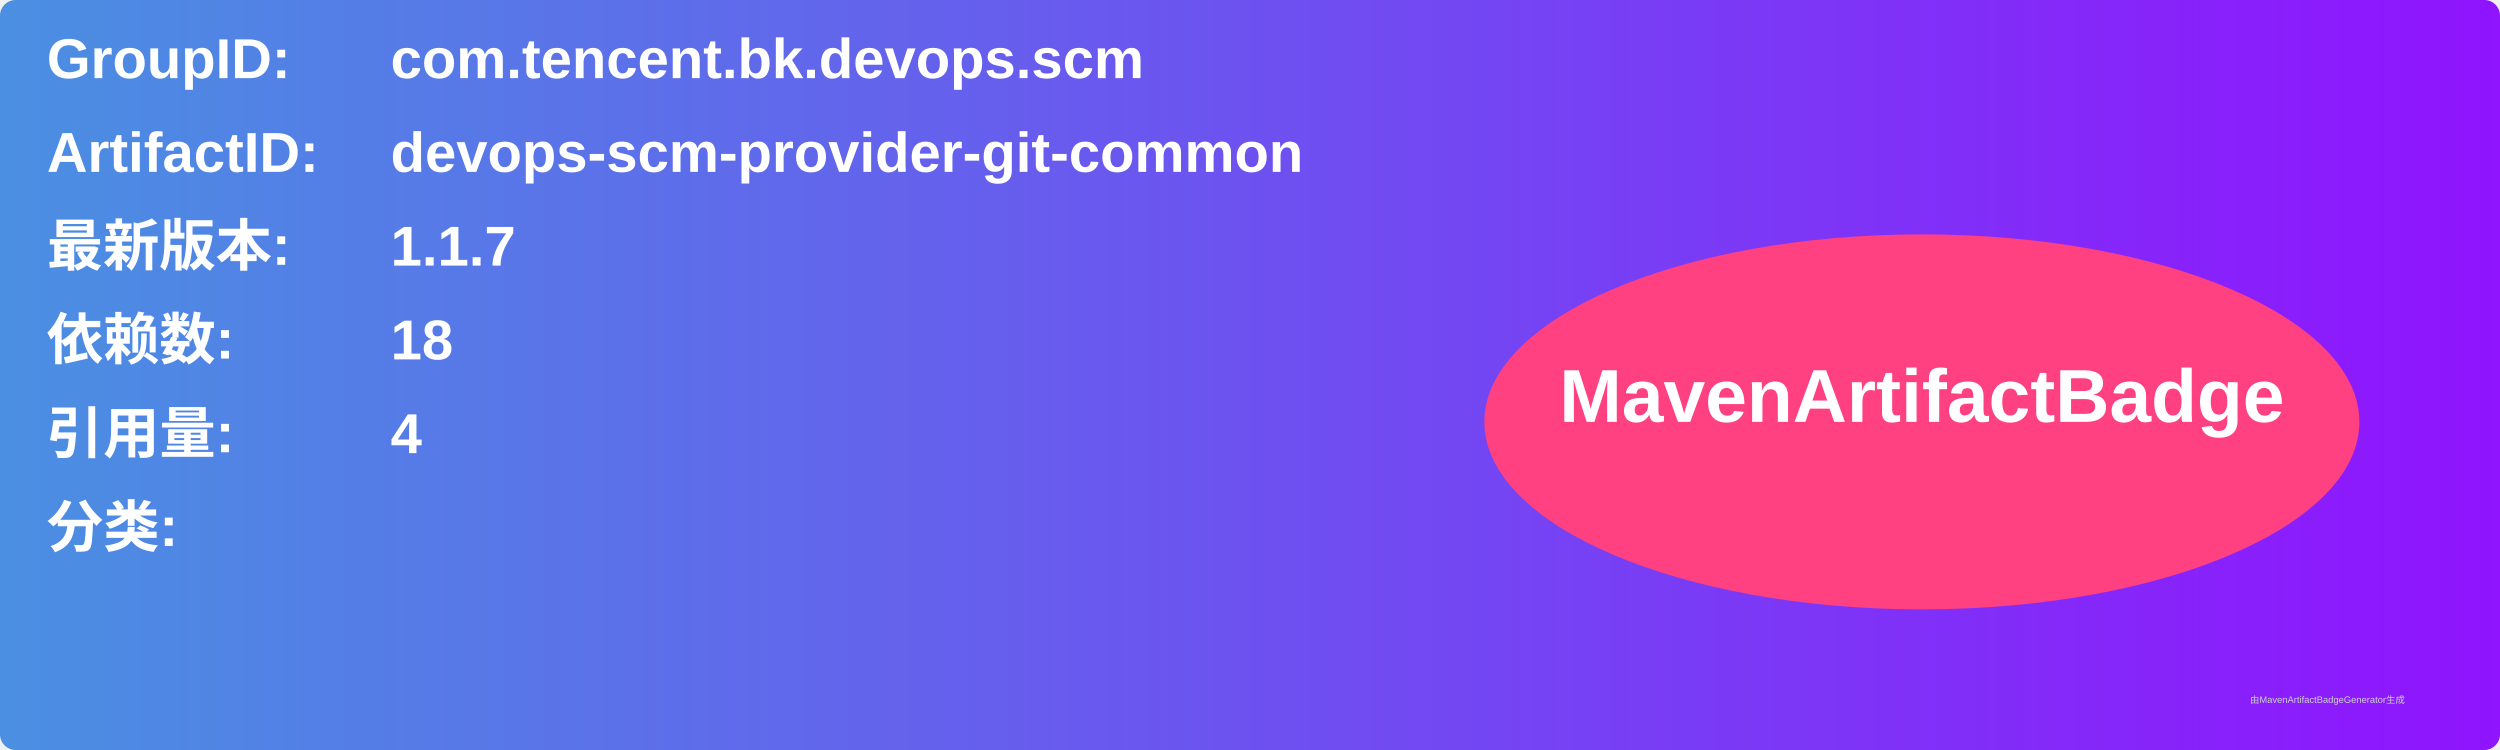
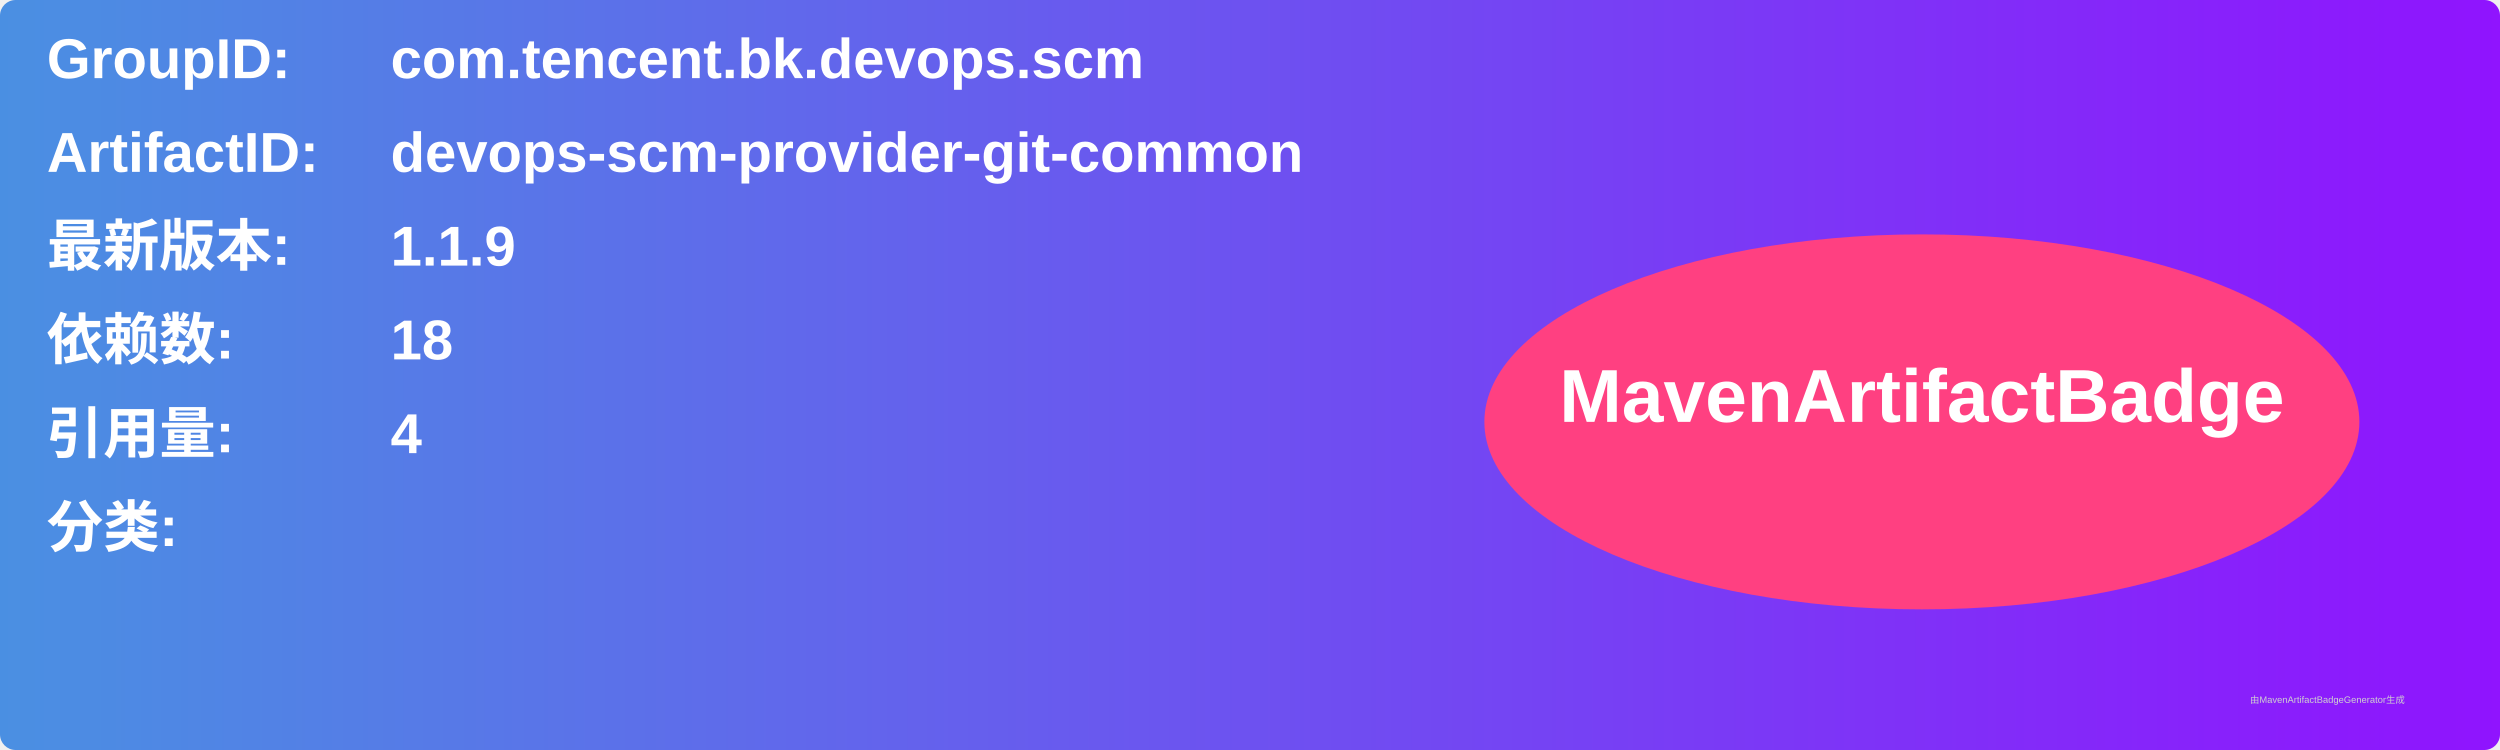
<svg xmlns="http://www.w3.org/2000/svg" width="800" height="240" viewBox="0 0 800 240">
  <linearGradient id="grad" x1="0%" y1="0%" x2="100%" y2="0%">
    <stop offset="0%" stop-color="#4a90e2" />
    <stop offset="100%" stop-color="#9013fe" />
  </linearGradient>
  <rect width="100%" height="100%" rx="5" ry="5" fill="url(#grad)" />
  <g transform="translate(15, 15)">
    <text x="0" y="10" font-family="Arial" font-size="18" fill="white" font-weight="bold" width="260">GroupID:</text>
    <text x="110" y="10" font-family="Arial" font-size="18" fill="white" font-weight="bold" width="460">com.tencent.bk.devops.scm</text>
    <text x="0" y="40" font-family="Arial" font-size="18" fill="white" font-weight="bold" width="260">ArtifactID:</text>
    <text x="110" y="40" font-family="Arial" font-size="18" fill="white" font-weight="bold" width="460">devops-scm-provider-git-common</text>
    <text x="0" y="70" font-family="Arial" font-size="18" fill="white" font-weight="bold">最新版本:</text>
    <text x="110" y="70" font-family="Arial" font-size="18" fill="white" font-weight="bold">
-       <tspan font-weight="bold">1.1.7</tspan>
+       <tspan font-weight="bold">1.1.9</tspan>
    </text>
    <text x="0" y="100" font-family="Arial" font-size="18" fill="white" font-weight="bold">依赖数: </text>
    <text x="110" y="100" font-family="Arial" font-size="18" fill="white">
      <tspan font-weight="bold">18</tspan>
    </text>
    <text x="0" y="130" font-family="Arial" font-size="18" fill="white" font-weight="bold">引用量: </text>
    <text x="110" y="130" font-family="Arial" font-size="18" fill="white">
      <tspan font-weight="bold">4</tspan>
    </text>
    <text x="0" y="160" font-family="Arial" font-size="18" fill="white" font-weight="bold">分类:</text>
    <text x="10" y="190" font-family="Arial" font-size="10" fill="white">
      <tspan font-weight="bold" />
    </text>
    <ellipse cx="600" cy="120" rx="140" ry="60" fill="#ff4081" />
    <text x="600" y="120" text-anchor="middle" font-family="Arial" font-size="24" fill="white" font-weight="bold">MavenArtifactBadge</text>
  </g>
  <text x="720" y="225" font-family="Arial" font-size="3" fill="#d0d0d0">由MavenArtifactBadgeGenerator生成</text>
</svg>
